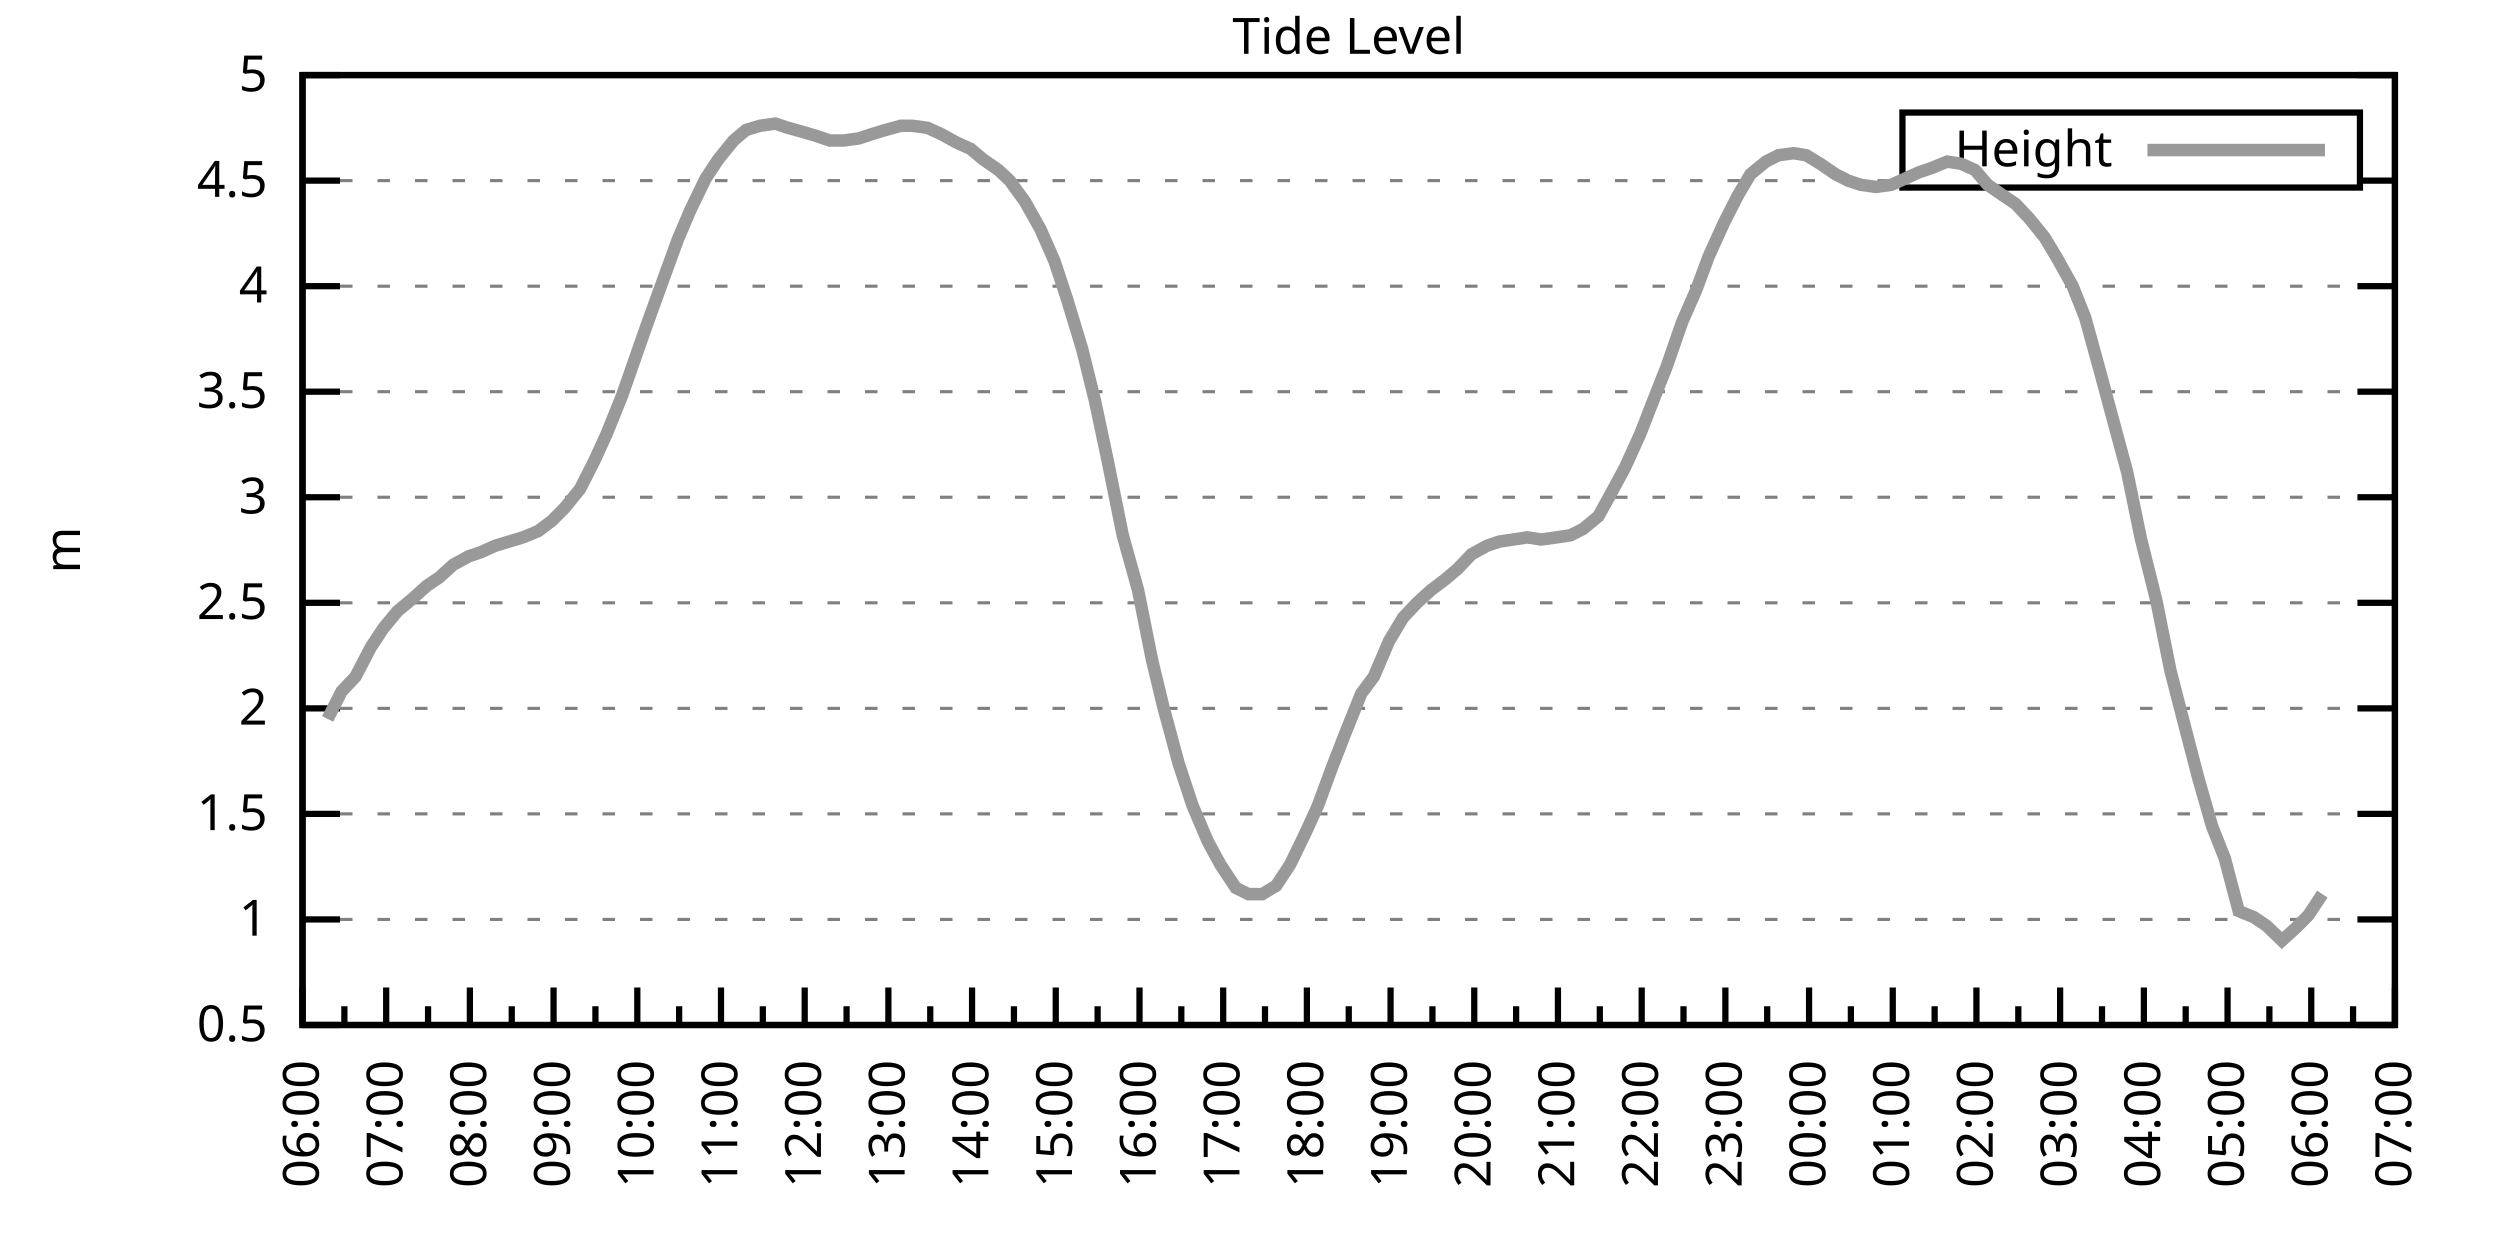
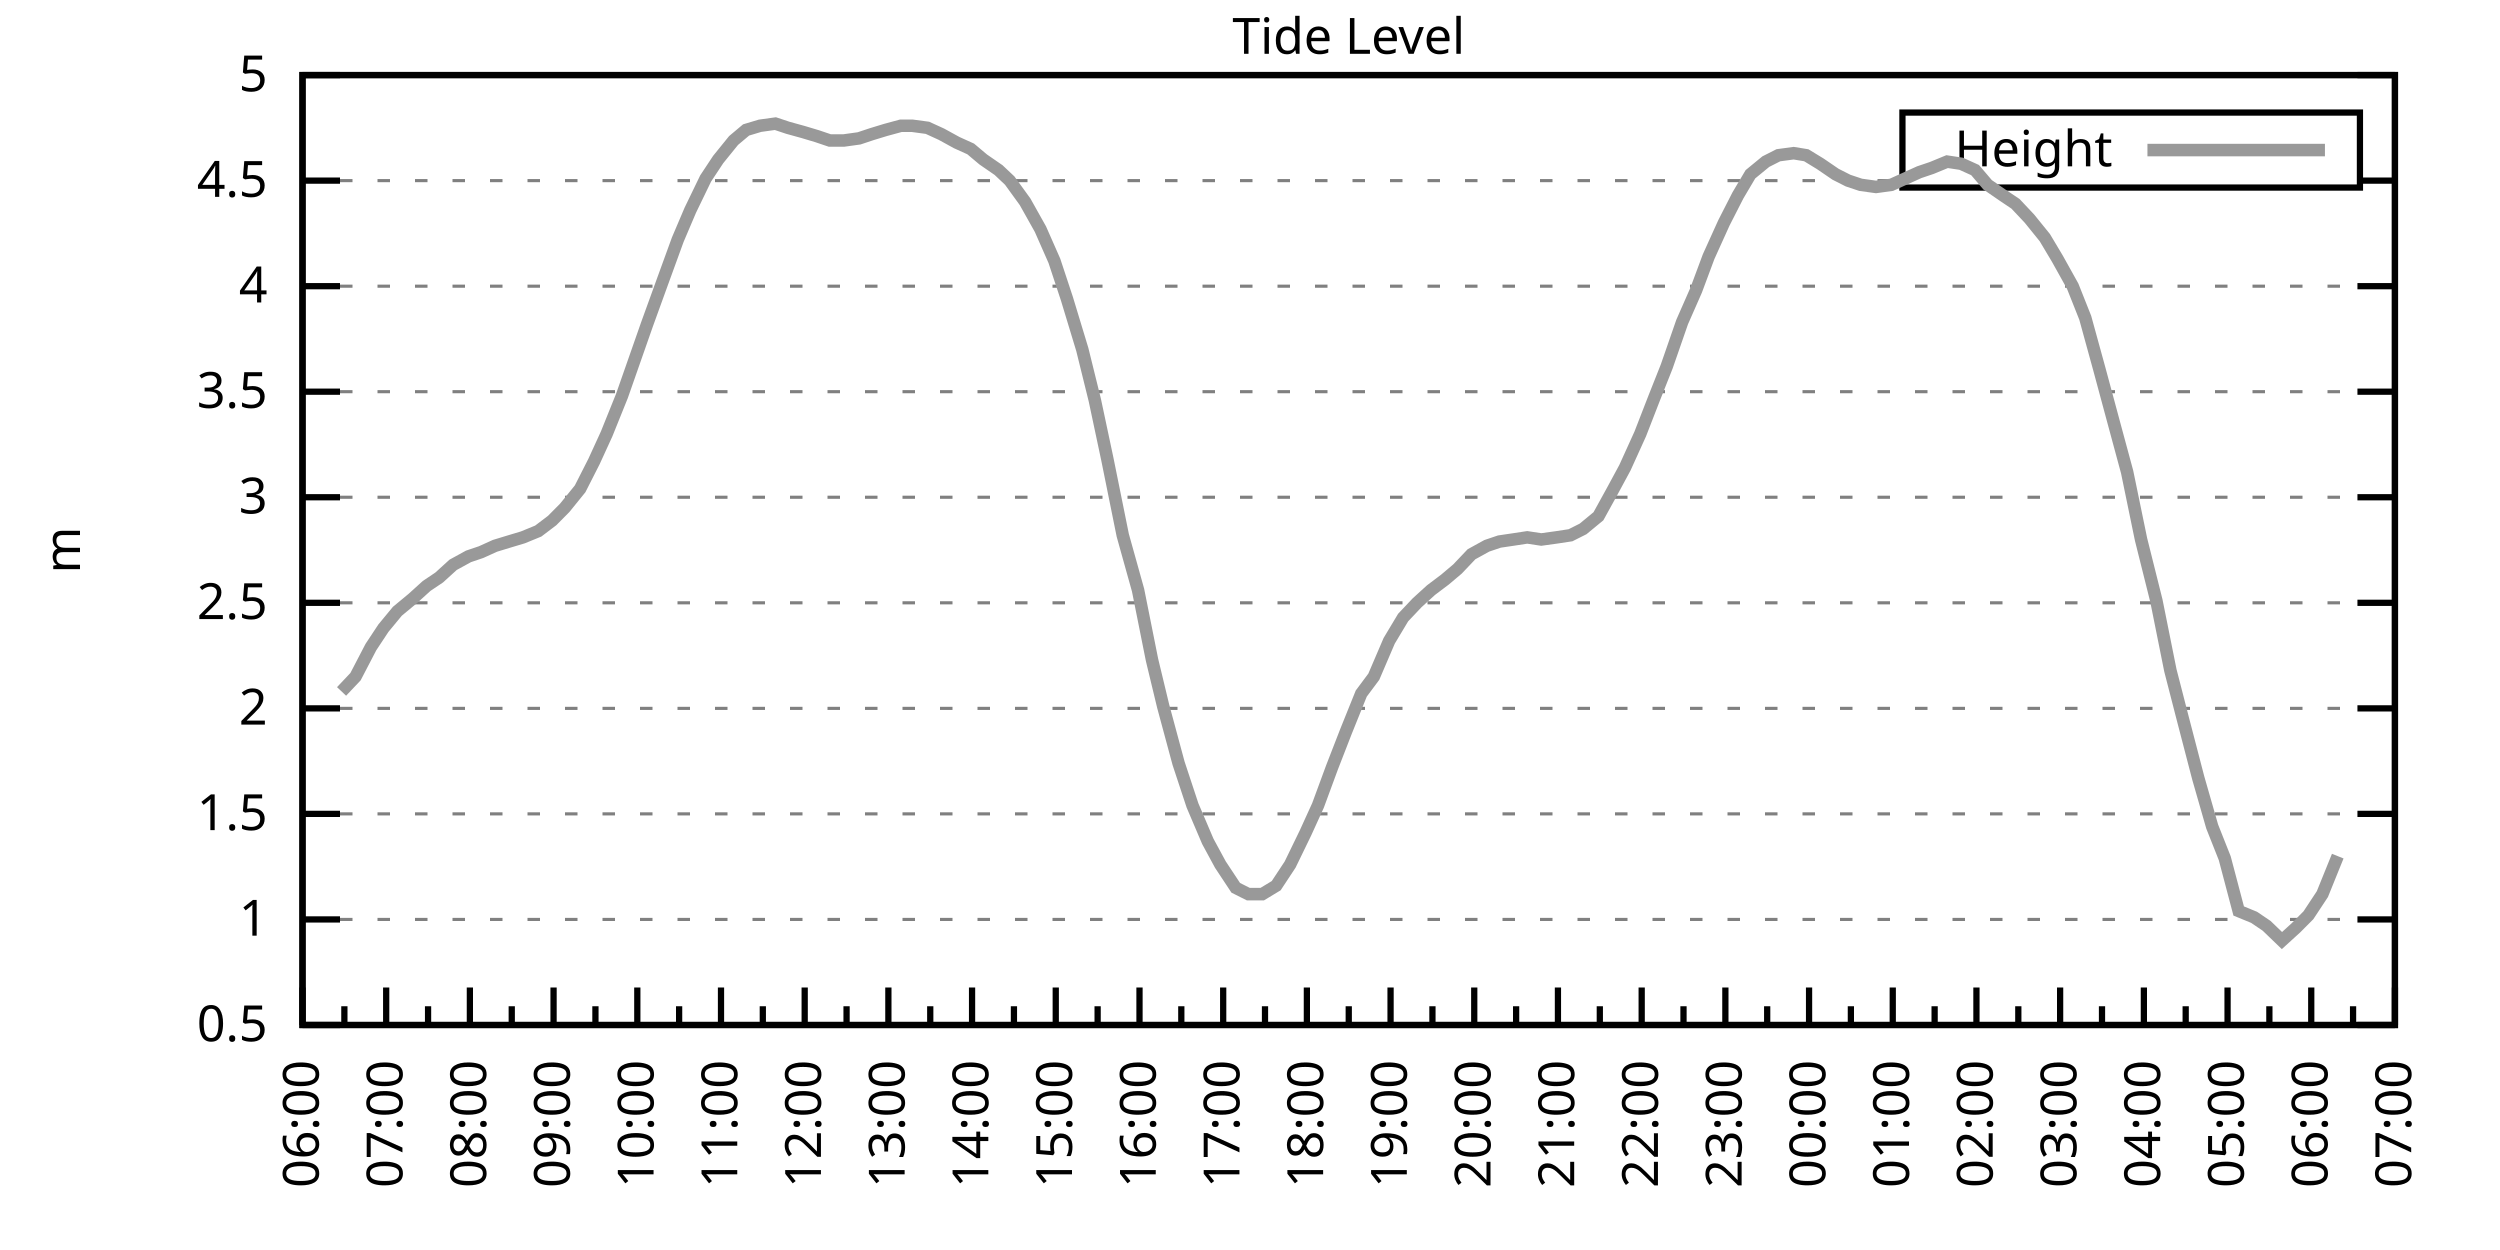
<svg xmlns="http://www.w3.org/2000/svg" xmlns:xlink="http://www.w3.org/1999/xlink" width="400" height="200" viewBox="0 0 400 200">
  <g id="gnuplot_canvas">
    <rect x="0" y="0" width="400" height="200" fill="none" />
    <defs>
      <circle id="gpDot" r="0.5" stroke-width="0.5" stroke="currentColor" />
      <path id="gpPt0" stroke-width="0.333" stroke="currentColor" d="M-1,0 h2 M0,-1 v2" />
      <path id="gpPt1" stroke-width="0.333" stroke="currentColor" d="M-1,-1 L1,1 M1,-1 L-1,1" />
      <path id="gpPt2" stroke-width="0.333" stroke="currentColor" d="M-1,0 L1,0 M0,-1 L0,1 M-1,-1 L1,1 M-1,1 L1,-1" />
      <rect id="gpPt3" stroke-width="0.333" stroke="currentColor" x="-1" y="-1" width="2" height="2" />
      <rect id="gpPt4" stroke-width="0.333" stroke="currentColor" fill="currentColor" x="-1" y="-1" width="2" height="2" />
      <circle id="gpPt5" stroke-width="0.333" stroke="currentColor" cx="0" cy="0" r="1" />
      <use xlink:href="#gpPt5" id="gpPt6" fill="currentColor" stroke="none" />
      <path id="gpPt7" stroke-width="0.333" stroke="currentColor" d="M0,-1.33 L-1.33,0.67 L1.33,0.67 z" />
      <use xlink:href="#gpPt7" id="gpPt8" fill="currentColor" stroke="none" />
      <use xlink:href="#gpPt7" id="gpPt9" stroke="currentColor" transform="rotate(180)" />
      <use xlink:href="#gpPt9" id="gpPt10" fill="currentColor" stroke="none" />
      <use xlink:href="#gpPt3" id="gpPt11" stroke="currentColor" transform="rotate(45)" />
      <use xlink:href="#gpPt11" id="gpPt12" fill="currentColor" stroke="none" />
      <path id="gpPt13" stroke-width="0.333" stroke="currentColor" d="M0,1.330 L1.265,0.411 L0.782,-1.067 L-0.782,-1.076 L-1.265,0.411 z" />
      <use xlink:href="#gpPt13" id="gpPt14" fill="currentColor" stroke="none" />
      <filter id="textbox" filterUnits="objectBoundingBox" x="0" y="0" height="1" width="1">
        <feFlood flood-color="white" flood-opacity="1" result="bgnd" />
        <feComposite in="SourceGraphic" in2="bgnd" operator="atop" />
      </filter>
      <filter id="greybox" filterUnits="objectBoundingBox" x="0" y="0" height="1" width="1">
        <feFlood flood-color="lightgrey" flood-opacity="1" result="grey" />
        <feComposite in="SourceGraphic" in2="grey" operator="atop" />
      </filter>
    </defs>
    <g fill="none" color="white" stroke="currentColor" stroke-width="1.00" stroke-linecap="butt" stroke-linejoin="miter">
</g>
    <g fill="none" color="black" stroke="currentColor" stroke-width="1.00" stroke-linecap="butt" stroke-linejoin="miter">
      <g stroke="none" shape-rendering="crispEdges">
        <polygon fill="rgb(255, 255, 255)" points="48.40,164.00 383.18,164.00 383.18,12.02 48.40,12.02 " />
      </g>
    </g>
    <g fill="none" color="black" stroke="currentColor" stroke-width="1.00" stroke-linecap="butt" stroke-linejoin="miter">
</g>
    <g fill="none" color="black" stroke="black" stroke-width="0.50" stroke-linecap="butt" stroke-linejoin="miter">
</g>
    <g fill="none" color="gray" stroke="currentColor" stroke-width="0.50" stroke-linecap="butt" stroke-linejoin="miter">
      <path stroke="gray" stroke-dasharray="2,4" class="gridline" d="M48.40,164.00 L383.19,164.00  " />
    </g>
    <g fill="none" color="gray" stroke="gray" stroke-width="1.00" stroke-linecap="butt" stroke-linejoin="miter">
</g>
    <g fill="none" color="black" stroke="currentColor" stroke-width="1.00" stroke-linecap="butt" stroke-linejoin="miter">
      <path stroke="black" d="M48.40,164.00 L54.40,164.00 M383.19,164.00 L377.19,164.00  " />
      <g transform="translate(42.80,166.60)" stroke="none" fill="black" font-family="Sans" font-size="8.00" text-anchor="end">
        <text>
          <tspan font-family="Sans"> 0.5</tspan>
        </text>
      </g>
    </g>
    <g fill="none" color="black" stroke="currentColor" stroke-width="1.00" stroke-linecap="butt" stroke-linejoin="miter">
</g>
    <g fill="none" color="black" stroke="black" stroke-width="0.50" stroke-linecap="butt" stroke-linejoin="miter">
</g>
    <g fill="none" color="gray" stroke="currentColor" stroke-width="0.50" stroke-linecap="butt" stroke-linejoin="miter">
      <path stroke="gray" stroke-dasharray="2,4" class="gridline" d="M48.40,147.11 L383.19,147.11  " />
    </g>
    <g fill="none" color="gray" stroke="gray" stroke-width="1.00" stroke-linecap="butt" stroke-linejoin="miter">
</g>
    <g fill="none" color="black" stroke="currentColor" stroke-width="1.00" stroke-linecap="butt" stroke-linejoin="miter">
      <path stroke="black" d="M48.40,147.11 L54.40,147.11 M383.19,147.11 L377.19,147.11  " />
      <g transform="translate(42.80,149.71)" stroke="none" fill="black" font-family="Sans" font-size="8.00" text-anchor="end">
        <text>
          <tspan font-family="Sans"> 1</tspan>
        </text>
      </g>
    </g>
    <g fill="none" color="black" stroke="currentColor" stroke-width="1.00" stroke-linecap="butt" stroke-linejoin="miter">
</g>
    <g fill="none" color="black" stroke="black" stroke-width="0.50" stroke-linecap="butt" stroke-linejoin="miter">
</g>
    <g fill="none" color="gray" stroke="currentColor" stroke-width="0.50" stroke-linecap="butt" stroke-linejoin="miter">
      <path stroke="gray" stroke-dasharray="2,4" class="gridline" d="M48.40,130.22 L383.19,130.22  " />
    </g>
    <g fill="none" color="gray" stroke="gray" stroke-width="1.00" stroke-linecap="butt" stroke-linejoin="miter">
</g>
    <g fill="none" color="black" stroke="currentColor" stroke-width="1.00" stroke-linecap="butt" stroke-linejoin="miter">
      <path stroke="black" d="M48.40,130.22 L54.40,130.22 M383.19,130.22 L377.19,130.22  " />
      <g transform="translate(42.80,132.82)" stroke="none" fill="black" font-family="Sans" font-size="8.00" text-anchor="end">
        <text>
          <tspan font-family="Sans"> 1.5</tspan>
        </text>
      </g>
    </g>
    <g fill="none" color="black" stroke="currentColor" stroke-width="1.00" stroke-linecap="butt" stroke-linejoin="miter">
</g>
    <g fill="none" color="black" stroke="black" stroke-width="0.50" stroke-linecap="butt" stroke-linejoin="miter">
</g>
    <g fill="none" color="gray" stroke="currentColor" stroke-width="0.50" stroke-linecap="butt" stroke-linejoin="miter">
      <path stroke="gray" stroke-dasharray="2,4" class="gridline" d="M48.40,113.34 L383.19,113.34  " />
    </g>
    <g fill="none" color="gray" stroke="gray" stroke-width="1.00" stroke-linecap="butt" stroke-linejoin="miter">
</g>
    <g fill="none" color="black" stroke="currentColor" stroke-width="1.00" stroke-linecap="butt" stroke-linejoin="miter">
      <path stroke="black" d="M48.40,113.34 L54.40,113.34 M383.19,113.34 L377.19,113.34  " />
      <g transform="translate(42.80,115.94)" stroke="none" fill="black" font-family="Sans" font-size="8.00" text-anchor="end">
        <text>
          <tspan font-family="Sans"> 2</tspan>
        </text>
      </g>
    </g>
    <g fill="none" color="black" stroke="currentColor" stroke-width="1.00" stroke-linecap="butt" stroke-linejoin="miter">
</g>
    <g fill="none" color="black" stroke="black" stroke-width="0.50" stroke-linecap="butt" stroke-linejoin="miter">
</g>
    <g fill="none" color="gray" stroke="currentColor" stroke-width="0.50" stroke-linecap="butt" stroke-linejoin="miter">
      <path stroke="gray" stroke-dasharray="2,4" class="gridline" d="M48.40,96.45 L383.19,96.45  " />
    </g>
    <g fill="none" color="gray" stroke="gray" stroke-width="1.00" stroke-linecap="butt" stroke-linejoin="miter">
</g>
    <g fill="none" color="black" stroke="currentColor" stroke-width="1.00" stroke-linecap="butt" stroke-linejoin="miter">
      <path stroke="black" d="M48.40,96.45 L54.40,96.45 M383.19,96.45 L377.19,96.45  " />
      <g transform="translate(42.80,99.05)" stroke="none" fill="black" font-family="Sans" font-size="8.00" text-anchor="end">
        <text>
          <tspan font-family="Sans"> 2.5</tspan>
        </text>
      </g>
    </g>
    <g fill="none" color="black" stroke="currentColor" stroke-width="1.00" stroke-linecap="butt" stroke-linejoin="miter">
</g>
    <g fill="none" color="black" stroke="black" stroke-width="0.50" stroke-linecap="butt" stroke-linejoin="miter">
</g>
    <g fill="none" color="gray" stroke="currentColor" stroke-width="0.50" stroke-linecap="butt" stroke-linejoin="miter">
      <path stroke="gray" stroke-dasharray="2,4" class="gridline" d="M48.40,79.56 L383.19,79.56  " />
    </g>
    <g fill="none" color="gray" stroke="gray" stroke-width="1.00" stroke-linecap="butt" stroke-linejoin="miter">
</g>
    <g fill="none" color="black" stroke="currentColor" stroke-width="1.00" stroke-linecap="butt" stroke-linejoin="miter">
      <path stroke="black" d="M48.40,79.56 L54.40,79.56 M383.19,79.56 L377.19,79.56  " />
      <g transform="translate(42.80,82.16)" stroke="none" fill="black" font-family="Sans" font-size="8.00" text-anchor="end">
        <text>
          <tspan font-family="Sans"> 3</tspan>
        </text>
      </g>
    </g>
    <g fill="none" color="black" stroke="currentColor" stroke-width="1.00" stroke-linecap="butt" stroke-linejoin="miter">
</g>
    <g fill="none" color="black" stroke="black" stroke-width="0.50" stroke-linecap="butt" stroke-linejoin="miter">
</g>
    <g fill="none" color="gray" stroke="currentColor" stroke-width="0.50" stroke-linecap="butt" stroke-linejoin="miter">
      <path stroke="gray" stroke-dasharray="2,4" class="gridline" d="M48.40,62.67 L383.19,62.67  " />
    </g>
    <g fill="none" color="gray" stroke="gray" stroke-width="1.00" stroke-linecap="butt" stroke-linejoin="miter">
</g>
    <g fill="none" color="black" stroke="currentColor" stroke-width="1.00" stroke-linecap="butt" stroke-linejoin="miter">
      <path stroke="black" d="M48.40,62.67 L54.40,62.67 M383.19,62.67 L377.19,62.67  " />
      <g transform="translate(42.80,65.27)" stroke="none" fill="black" font-family="Sans" font-size="8.00" text-anchor="end">
        <text>
          <tspan font-family="Sans"> 3.5</tspan>
        </text>
      </g>
    </g>
    <g fill="none" color="black" stroke="currentColor" stroke-width="1.00" stroke-linecap="butt" stroke-linejoin="miter">
</g>
    <g fill="none" color="black" stroke="black" stroke-width="0.50" stroke-linecap="butt" stroke-linejoin="miter">
</g>
    <g fill="none" color="gray" stroke="currentColor" stroke-width="0.50" stroke-linecap="butt" stroke-linejoin="miter">
      <path stroke="gray" stroke-dasharray="2,4" class="gridline" d="M48.40,45.79 L383.19,45.79  " />
    </g>
    <g fill="none" color="gray" stroke="gray" stroke-width="1.00" stroke-linecap="butt" stroke-linejoin="miter">
</g>
    <g fill="none" color="black" stroke="currentColor" stroke-width="1.00" stroke-linecap="butt" stroke-linejoin="miter">
      <path stroke="black" d="M48.40,45.79 L54.40,45.79 M383.19,45.79 L377.19,45.79  " />
      <g transform="translate(42.80,48.39)" stroke="none" fill="black" font-family="Sans" font-size="8.00" text-anchor="end">
        <text>
          <tspan font-family="Sans"> 4</tspan>
        </text>
      </g>
    </g>
    <g fill="none" color="black" stroke="currentColor" stroke-width="1.00" stroke-linecap="butt" stroke-linejoin="miter">
</g>
    <g fill="none" color="black" stroke="black" stroke-width="0.50" stroke-linecap="butt" stroke-linejoin="miter">
</g>
    <g fill="none" color="gray" stroke="currentColor" stroke-width="0.50" stroke-linecap="butt" stroke-linejoin="miter">
      <path stroke="gray" stroke-dasharray="2,4" class="gridline" d="M48.40,28.90 L304.39,28.90 M377.59,28.90 L383.19,28.90  " />
    </g>
    <g fill="none" color="gray" stroke="gray" stroke-width="1.00" stroke-linecap="butt" stroke-linejoin="miter">
</g>
    <g fill="none" color="black" stroke="currentColor" stroke-width="1.00" stroke-linecap="butt" stroke-linejoin="miter">
      <path stroke="black" d="M48.40,28.90 L54.40,28.90 M383.19,28.90 L377.19,28.90  " />
      <g transform="translate(42.80,31.50)" stroke="none" fill="black" font-family="Sans" font-size="8.00" text-anchor="end">
        <text>
          <tspan font-family="Sans"> 4.5</tspan>
        </text>
      </g>
    </g>
    <g fill="none" color="black" stroke="currentColor" stroke-width="1.00" stroke-linecap="butt" stroke-linejoin="miter">
</g>
    <g fill="none" color="black" stroke="black" stroke-width="0.50" stroke-linecap="butt" stroke-linejoin="miter">
</g>
    <g fill="none" color="gray" stroke="currentColor" stroke-width="0.50" stroke-linecap="butt" stroke-linejoin="miter">
      <path stroke="gray" stroke-dasharray="2,4" class="gridline" d="M48.40,12.01 L383.19,12.01  " />
    </g>
    <g fill="none" color="gray" stroke="gray" stroke-width="1.00" stroke-linecap="butt" stroke-linejoin="miter">
</g>
    <g fill="none" color="black" stroke="currentColor" stroke-width="1.00" stroke-linecap="butt" stroke-linejoin="miter">
      <path stroke="black" d="M48.40,12.01 L54.40,12.01 M383.19,12.01 L377.19,12.01  " />
      <g transform="translate(42.80,14.61)" stroke="none" fill="black" font-family="Sans" font-size="8.00" text-anchor="end">
        <text>
          <tspan font-family="Sans"> 5</tspan>
        </text>
      </g>
    </g>
    <g fill="none" color="black" stroke="currentColor" stroke-width="1.00" stroke-linecap="butt" stroke-linejoin="miter">
      <path stroke="black" d="M48.40,164.00 L48.40,158.00  " />
      <g transform="translate(51.00,169.60) rotate(270)" stroke="none" fill="black" font-family="Sans" font-size="8.00" text-anchor="end">
        <text>
          <tspan font-family="Sans">06:00</tspan>
        </text>
      </g>
    </g>
    <g fill="none" color="black" stroke="currentColor" stroke-width="1.00" stroke-linecap="butt" stroke-linejoin="miter">
      <path stroke="black" d="M55.10,164.00 L55.10,161.00 M61.79,164.00 L61.79,158.00  " />
      <g transform="translate(64.39,169.60) rotate(270)" stroke="none" fill="black" font-family="Sans" font-size="8.00" text-anchor="end">
        <text>
          <tspan font-family="Sans">07:00</tspan>
        </text>
      </g>
    </g>
    <g fill="none" color="black" stroke="currentColor" stroke-width="1.00" stroke-linecap="butt" stroke-linejoin="miter">
      <path stroke="black" d="M68.49,164.00 L68.49,161.00 M75.18,164.00 L75.18,158.00  " />
      <g transform="translate(77.78,169.60) rotate(270)" stroke="none" fill="black" font-family="Sans" font-size="8.00" text-anchor="end">
        <text>
          <tspan font-family="Sans">08:00</tspan>
        </text>
      </g>
    </g>
    <g fill="none" color="black" stroke="currentColor" stroke-width="1.00" stroke-linecap="butt" stroke-linejoin="miter">
      <path stroke="black" d="M81.88,164.00 L81.88,161.00 M88.57,164.00 L88.57,158.00  " />
      <g transform="translate(91.17,169.60) rotate(270)" stroke="none" fill="black" font-family="Sans" font-size="8.00" text-anchor="end">
        <text>
          <tspan font-family="Sans">09:00</tspan>
        </text>
      </g>
    </g>
    <g fill="none" color="black" stroke="currentColor" stroke-width="1.00" stroke-linecap="butt" stroke-linejoin="miter">
      <path stroke="black" d="M95.27,164.00 L95.27,161.00 M101.97,164.00 L101.97,158.00  " />
      <g transform="translate(104.57,169.60) rotate(270)" stroke="none" fill="black" font-family="Sans" font-size="8.00" text-anchor="end">
        <text>
          <tspan font-family="Sans">10:00</tspan>
        </text>
      </g>
    </g>
    <g fill="none" color="black" stroke="currentColor" stroke-width="1.00" stroke-linecap="butt" stroke-linejoin="miter">
      <path stroke="black" d="M108.66,164.00 L108.66,161.00 M115.36,164.00 L115.36,158.00  " />
      <g transform="translate(117.96,169.60) rotate(270)" stroke="none" fill="black" font-family="Sans" font-size="8.00" text-anchor="end">
        <text>
          <tspan font-family="Sans">11:00</tspan>
        </text>
      </g>
    </g>
    <g fill="none" color="black" stroke="currentColor" stroke-width="1.00" stroke-linecap="butt" stroke-linejoin="miter">
      <path stroke="black" d="M122.05,164.00 L122.05,161.00 M128.75,164.00 L128.75,158.00  " />
      <g transform="translate(131.35,169.60) rotate(270)" stroke="none" fill="black" font-family="Sans" font-size="8.00" text-anchor="end">
        <text>
          <tspan font-family="Sans">12:00</tspan>
        </text>
      </g>
    </g>
    <g fill="none" color="black" stroke="currentColor" stroke-width="1.00" stroke-linecap="butt" stroke-linejoin="miter">
      <path stroke="black" d="M135.45,164.00 L135.45,161.00 M142.14,164.00 L142.14,158.00  " />
      <g transform="translate(144.74,169.60) rotate(270)" stroke="none" fill="black" font-family="Sans" font-size="8.00" text-anchor="end">
        <text>
          <tspan font-family="Sans">13:00</tspan>
        </text>
      </g>
    </g>
    <g fill="none" color="black" stroke="currentColor" stroke-width="1.00" stroke-linecap="butt" stroke-linejoin="miter">
      <path stroke="black" d="M148.84,164.00 L148.84,161.00 M155.53,164.00 L155.53,158.00  " />
      <g transform="translate(158.13,169.60) rotate(270)" stroke="none" fill="black" font-family="Sans" font-size="8.00" text-anchor="end">
        <text>
          <tspan font-family="Sans">14:00</tspan>
        </text>
      </g>
    </g>
    <g fill="none" color="black" stroke="currentColor" stroke-width="1.00" stroke-linecap="butt" stroke-linejoin="miter">
      <path stroke="black" d="M162.23,164.00 L162.23,161.00 M168.92,164.00 L168.92,158.00  " />
      <g transform="translate(171.52,169.60) rotate(270)" stroke="none" fill="black" font-family="Sans" font-size="8.00" text-anchor="end">
        <text>
          <tspan font-family="Sans">15:00</tspan>
        </text>
      </g>
    </g>
    <g fill="none" color="black" stroke="currentColor" stroke-width="1.00" stroke-linecap="butt" stroke-linejoin="miter">
      <path stroke="black" d="M175.62,164.00 L175.62,161.00 M182.32,164.00 L182.32,158.00  " />
      <g transform="translate(184.92,169.60) rotate(270)" stroke="none" fill="black" font-family="Sans" font-size="8.00" text-anchor="end">
        <text>
          <tspan font-family="Sans">16:00</tspan>
        </text>
      </g>
    </g>
    <g fill="none" color="black" stroke="currentColor" stroke-width="1.00" stroke-linecap="butt" stroke-linejoin="miter">
      <path stroke="black" d="M189.01,164.00 L189.01,161.00 M195.71,164.00 L195.71,158.00  " />
      <g transform="translate(198.31,169.60) rotate(270)" stroke="none" fill="black" font-family="Sans" font-size="8.00" text-anchor="end">
        <text>
          <tspan font-family="Sans">17:00</tspan>
        </text>
      </g>
    </g>
    <g fill="none" color="black" stroke="currentColor" stroke-width="1.00" stroke-linecap="butt" stroke-linejoin="miter">
      <path stroke="black" d="M202.40,164.00 L202.40,161.00 M209.10,164.00 L209.10,158.00  " />
      <g transform="translate(211.70,169.60) rotate(270)" stroke="none" fill="black" font-family="Sans" font-size="8.00" text-anchor="end">
        <text>
          <tspan font-family="Sans">18:00</tspan>
        </text>
      </g>
    </g>
    <g fill="none" color="black" stroke="currentColor" stroke-width="1.00" stroke-linecap="butt" stroke-linejoin="miter">
      <path stroke="black" d="M215.80,164.00 L215.80,161.00 M222.49,164.00 L222.49,158.00  " />
      <g transform="translate(225.09,169.60) rotate(270)" stroke="none" fill="black" font-family="Sans" font-size="8.00" text-anchor="end">
        <text>
          <tspan font-family="Sans">19:00</tspan>
        </text>
      </g>
    </g>
    <g fill="none" color="black" stroke="currentColor" stroke-width="1.00" stroke-linecap="butt" stroke-linejoin="miter">
      <path stroke="black" d="M229.19,164.00 L229.19,161.00 M235.88,164.00 L235.88,158.00  " />
      <g transform="translate(238.48,169.60) rotate(270)" stroke="none" fill="black" font-family="Sans" font-size="8.00" text-anchor="end">
        <text>
          <tspan font-family="Sans">20:00</tspan>
        </text>
      </g>
    </g>
    <g fill="none" color="black" stroke="currentColor" stroke-width="1.00" stroke-linecap="butt" stroke-linejoin="miter">
      <path stroke="black" d="M242.58,164.00 L242.58,161.00 M249.27,164.00 L249.27,158.00  " />
      <g transform="translate(251.87,169.60) rotate(270)" stroke="none" fill="black" font-family="Sans" font-size="8.00" text-anchor="end">
        <text>
          <tspan font-family="Sans">21:00</tspan>
        </text>
      </g>
    </g>
    <g fill="none" color="black" stroke="currentColor" stroke-width="1.00" stroke-linecap="butt" stroke-linejoin="miter">
      <path stroke="black" d="M255.97,164.00 L255.97,161.00 M262.67,164.00 L262.67,158.00  " />
      <g transform="translate(265.27,169.60) rotate(270)" stroke="none" fill="black" font-family="Sans" font-size="8.00" text-anchor="end">
        <text>
          <tspan font-family="Sans">22:00</tspan>
        </text>
      </g>
    </g>
    <g fill="none" color="black" stroke="currentColor" stroke-width="1.00" stroke-linecap="butt" stroke-linejoin="miter">
      <path stroke="black" d="M269.36,164.00 L269.36,161.00 M276.06,164.00 L276.06,158.00  " />
      <g transform="translate(278.66,169.60) rotate(270)" stroke="none" fill="black" font-family="Sans" font-size="8.00" text-anchor="end">
        <text>
          <tspan font-family="Sans">23:00</tspan>
        </text>
      </g>
    </g>
    <g fill="none" color="black" stroke="currentColor" stroke-width="1.00" stroke-linecap="butt" stroke-linejoin="miter">
      <path stroke="black" d="M282.75,164.00 L282.75,161.00 M289.45,164.00 L289.45,158.00  " />
      <g transform="translate(292.05,169.60) rotate(270)" stroke="none" fill="black" font-family="Sans" font-size="8.00" text-anchor="end">
        <text>
          <tspan font-family="Sans">00:00</tspan>
        </text>
      </g>
    </g>
    <g fill="none" color="black" stroke="currentColor" stroke-width="1.00" stroke-linecap="butt" stroke-linejoin="miter">
      <path stroke="black" d="M296.14,164.00 L296.14,161.00 M302.84,164.00 L302.84,158.00  " />
      <g transform="translate(305.44,169.60) rotate(270)" stroke="none" fill="black" font-family="Sans" font-size="8.00" text-anchor="end">
        <text>
          <tspan font-family="Sans">01:00</tspan>
        </text>
      </g>
    </g>
    <g fill="none" color="black" stroke="currentColor" stroke-width="1.00" stroke-linecap="butt" stroke-linejoin="miter">
      <path stroke="black" d="M309.54,164.00 L309.54,161.00 M316.23,164.00 L316.23,158.00  " />
      <g transform="translate(318.83,169.60) rotate(270)" stroke="none" fill="black" font-family="Sans" font-size="8.00" text-anchor="end">
        <text>
          <tspan font-family="Sans">02:00</tspan>
        </text>
      </g>
    </g>
    <g fill="none" color="black" stroke="currentColor" stroke-width="1.00" stroke-linecap="butt" stroke-linejoin="miter">
      <path stroke="black" d="M322.93,164.00 L322.93,161.00 M329.62,164.00 L329.62,158.00  " />
      <g transform="translate(332.22,169.60) rotate(270)" stroke="none" fill="black" font-family="Sans" font-size="8.00" text-anchor="end">
        <text>
          <tspan font-family="Sans">03:00</tspan>
        </text>
      </g>
    </g>
    <g fill="none" color="black" stroke="currentColor" stroke-width="1.00" stroke-linecap="butt" stroke-linejoin="miter">
      <path stroke="black" d="M336.32,164.00 L336.32,161.00 M343.02,164.00 L343.02,158.00  " />
      <g transform="translate(345.62,169.60) rotate(270)" stroke="none" fill="black" font-family="Sans" font-size="8.00" text-anchor="end">
        <text>
          <tspan font-family="Sans">04:00</tspan>
        </text>
      </g>
    </g>
    <g fill="none" color="black" stroke="currentColor" stroke-width="1.00" stroke-linecap="butt" stroke-linejoin="miter">
      <path stroke="black" d="M349.71,164.00 L349.71,161.00 M356.41,164.00 L356.41,158.00  " />
      <g transform="translate(359.01,169.60) rotate(270)" stroke="none" fill="black" font-family="Sans" font-size="8.00" text-anchor="end">
        <text>
          <tspan font-family="Sans">05:00</tspan>
        </text>
      </g>
    </g>
    <g fill="none" color="black" stroke="currentColor" stroke-width="1.00" stroke-linecap="butt" stroke-linejoin="miter">
      <path stroke="black" d="M363.10,164.00 L363.10,161.00 M369.80,164.00 L369.80,158.00  " />
      <g transform="translate(372.40,169.60) rotate(270)" stroke="none" fill="black" font-family="Sans" font-size="8.00" text-anchor="end">
        <text>
          <tspan font-family="Sans">06:00</tspan>
        </text>
      </g>
    </g>
    <g fill="none" color="black" stroke="currentColor" stroke-width="1.00" stroke-linecap="butt" stroke-linejoin="miter">
      <path stroke="black" d="M376.49,164.00 L376.49,161.00 M383.19,164.00 L383.19,158.00  " />
      <g transform="translate(385.79,169.60) rotate(270)" stroke="none" fill="black" font-family="Sans" font-size="8.00" text-anchor="end">
        <text>
          <tspan font-family="Sans">07:00</tspan>
        </text>
      </g>
    </g>
    <g fill="none" color="black" stroke="currentColor" stroke-width="1.00" stroke-linecap="butt" stroke-linejoin="miter">
</g>
    <g fill="none" color="black" stroke="currentColor" stroke-width="1.00" stroke-linecap="butt" stroke-linejoin="miter">
      <path stroke="black" d="M48.40,12.01 L48.40,164.00 L383.19,164.00 L383.19,12.01 L48.40,12.01 Z  " />
    </g>
    <g fill="none" color="black" stroke="currentColor" stroke-width="1.00" stroke-linecap="butt" stroke-linejoin="miter">
      <g transform="translate(12.80,88.01) rotate(270)" stroke="none" fill="black" font-family="Sans" font-size="8.00" text-anchor="middle">
        <text>
          <tspan font-family="Sans">m</tspan>
        </text>
      </g>
    </g>
    <g fill="none" color="black" stroke="currentColor" stroke-width="1.00" stroke-linecap="butt" stroke-linejoin="miter">
</g>
    <g fill="none" color="black" stroke="currentColor" stroke-width="1.00" stroke-linecap="butt" stroke-linejoin="miter">
      <path stroke="black" d="M304.39,30.01 L304.39,18.01 L377.59,18.01 L377.59,30.01 L304.39,30.01 Z  " />
    </g>
    <g id="Tide_level_plot_1">
      <g fill="none" color="white" stroke="black" stroke-width="2.00" stroke-linecap="butt" stroke-linejoin="miter">
</g>
      <g fill="none" color="black" stroke="currentColor" stroke-width="2.00" stroke-linecap="butt" stroke-linejoin="miter">
        <g transform="translate(337.99,26.61)" stroke="none" fill="black" font-family="Sans" font-size="8.00" text-anchor="end">
          <text>
            <tspan font-family="Sans">Height</tspan>
          </text>
        </g>
      </g>
      <g fill="none" color="black" stroke="currentColor" stroke-width="2.00" stroke-linecap="butt" stroke-linejoin="miter">
-         <path stroke="rgb(153, 153, 153)" d="M343.59,24.01 L371.99,24.01 M52.42,115.03 L54.65,110.63 L56.88,108.27 L59.34,103.54 L61.35,100.50 L63.58,97.80   L66.03,95.77 L68.26,93.75 L70.27,92.40 L72.50,90.37 L74.96,89.02 L76.97,88.34 L79.20,87.33 L81.43,86.65   L83.66,85.98 L86.12,84.97 L88.35,83.28 L90.36,81.25 L92.82,78.21 L95.05,73.82 L97.06,69.43 L99.51,63.35   L101.52,57.61 L103.53,51.87 L105.98,45.11 L108.44,38.35 L110.45,33.63 L112.90,28.56 L114.91,25.52 L117.37,22.48   L119.38,20.79 L121.61,20.12 L124.06,19.78 L126.07,20.45 L128.53,21.13 L130.76,21.80 L132.77,22.48 L135.00,22.48   L137.45,22.14 L139.46,21.47 L141.69,20.79 L144.15,20.12 L145.94,20.12 L148.39,20.45 L150.62,21.47 L153.08,22.82   L155.31,23.83 L157.32,25.52 L159.77,27.21 L161.56,28.90 L164.01,32.28 L166.47,36.67 L168.70,41.73 L170.71,47.81   L173.17,55.92 L175.17,64.02 L177.18,73.48 L179.64,85.64 L182.09,94.42 L184.32,105.57 L186.11,113.00 L188.57,122.12   L190.80,128.87 L193.25,134.62 L195.26,138.33 L197.72,142.05 L199.73,143.06 L201.96,143.06 L204.19,141.71 L206.42,138.33   L208.88,133.26 L210.88,128.87 L213.12,122.79 L215.35,117.05 L217.80,110.97 L219.81,108.27 L222.27,102.53 L224.50,98.81   L226.73,96.45 L228.96,94.42 L231.20,92.73 L233.20,91.04 L235.44,88.68 L237.89,87.33 L239.90,86.65 L242.13,86.32   L244.36,85.98 L246.60,86.32 L249.05,85.98 L251.28,85.64 L253.29,84.63 L255.75,82.60 L257.98,78.55 L259.99,74.83   L262.44,69.43 L264.67,63.69 L266.68,58.62 L269.14,51.53 L271.37,46.46 L273.38,41.06 L275.83,35.65 L278.07,31.26   L280.07,27.88 L282.53,25.86 L284.54,24.84 L286.99,24.51 L289.00,24.84 L291.23,26.20 L293.69,27.88 L295.70,28.90   L297.71,29.57 L300.16,29.91 L302.62,29.57 L304.85,28.56 L307.08,27.55 L309.09,26.87 L311.54,25.86 L313.78,26.20   L316.01,27.21 L318.02,29.57 L320.47,31.26 L322.48,32.61 L324.71,34.98 L327.17,38.02 L329.18,41.39 L331.63,45.79   L333.64,50.85 L335.87,58.96 L338.33,68.08 L340.34,75.51 L342.57,86.32 L345.02,96.11 L347.26,107.26 L349.26,115.03   L351.72,124.48 L353.95,132.25 L355.96,137.32 L358.19,145.76 L360.65,146.77 L362.66,148.13 L365.11,150.49 L367.34,148.46   L369.35,146.44 L371.58,143.06  " />
+         <path stroke="rgb(153, 153, 153)" d="M343.59,24.01 L371.99,24.01 M54.65,110.63 L56.88,108.27 L59.34,103.54 L61.35,100.50 L63.58,97.80 L66.03,95.77   L68.26,93.75 L70.27,92.40 L72.50,90.37 L74.96,89.02 L76.97,88.34 L79.20,87.33 L81.43,86.65 L83.66,85.98   L86.12,84.97 L88.35,83.28 L90.36,81.25 L92.82,78.21 L95.05,73.82 L97.06,69.43 L99.51,63.35 L101.52,57.61   L103.53,51.87 L105.98,45.11 L108.44,38.35 L110.45,33.63 L112.90,28.56 L114.91,25.52 L117.37,22.48 L119.38,20.79   L121.61,20.12 L124.06,19.78 L126.07,20.45 L128.53,21.13 L130.76,21.80 L132.77,22.48 L135.00,22.48 L137.45,22.14   L139.46,21.47 L141.69,20.79 L144.15,20.12 L145.94,20.12 L148.39,20.45 L150.62,21.47 L153.08,22.82 L155.31,23.83   L157.32,25.52 L159.77,27.21 L161.56,28.90 L164.01,32.28 L166.47,36.67 L168.70,41.73 L170.71,47.81 L173.17,55.92   L175.17,64.02 L177.18,73.48 L179.64,85.64 L182.09,94.42 L184.32,105.57 L186.11,113.00 L188.57,122.12 L190.80,128.87   L193.25,134.62 L195.26,138.33 L197.72,142.05 L199.73,143.06 L201.96,143.06 L204.19,141.71 L206.42,138.33 L208.88,133.26   L210.88,128.87 L213.12,122.79 L215.35,117.05 L217.80,110.97 L219.81,108.27 L222.27,102.53 L224.50,98.81 L226.73,96.45   L228.96,94.42 L231.20,92.73 L233.20,91.04 L235.44,88.68 L237.89,87.33 L239.90,86.65 L242.13,86.32 L244.36,85.98   L246.60,86.32 L249.05,85.98 L251.28,85.64 L253.29,84.63 L255.75,82.60 L257.98,78.55 L259.99,74.83 L262.44,69.43   L264.67,63.69 L266.68,58.62 L269.14,51.53 L271.37,46.46 L273.38,41.06 L275.83,35.65 L278.07,31.26 L280.07,27.88   L282.53,25.86 L284.54,24.84 L286.99,24.51 L289.00,24.84 L291.23,26.20 L293.69,27.88 L295.70,28.90 L297.71,29.57   L300.16,29.91 L302.62,29.57 L304.85,28.56 L307.08,27.55 L309.09,26.87 L311.54,25.86 L313.78,26.20 L316.01,27.21   L318.02,29.57 L320.47,31.26 L322.48,32.61 L324.71,34.98 L327.17,38.02 L329.18,41.39 L331.63,45.79 L333.64,50.85   L335.87,58.96 L338.33,68.08 L340.34,75.51 L342.57,86.32 L345.02,96.11 L347.26,107.26 L349.26,115.03 L351.72,124.48   L353.95,132.25 L355.96,137.32 L358.19,145.76 L360.65,146.77 L362.66,148.13 L365.11,150.49 L367.34,148.46 L369.35,146.44   L371.58,143.06 L374.04,136.98  " />
      </g>
    </g>
    <g fill="none" color="black" stroke="currentColor" stroke-width="2.00" stroke-linecap="butt" stroke-linejoin="miter">
</g>
    <g fill="none" color="black" stroke="black" stroke-width="1.00" stroke-linecap="butt" stroke-linejoin="miter">
</g>
    <g fill="none" color="black" stroke="currentColor" stroke-width="1.00" stroke-linecap="butt" stroke-linejoin="miter">
      <path stroke="black" d="M48.40,12.01 L48.40,164.00 L383.19,164.00 L383.19,12.01 L48.40,12.01 Z  " />
    </g>
    <g fill="none" color="black" stroke="currentColor" stroke-width="1.00" stroke-linecap="butt" stroke-linejoin="miter">
      <g transform="translate(215.79,8.61)" stroke="none" fill="black" font-family="Sans" font-size="8.00" text-anchor="middle">
        <text>
          <tspan font-family="Sans">Tide Level</tspan>
        </text>
      </g>
    </g>
    <g fill="none" color="black" stroke="currentColor" stroke-width="1.00" stroke-linecap="butt" stroke-linejoin="miter">
</g>
  </g>
</svg>
